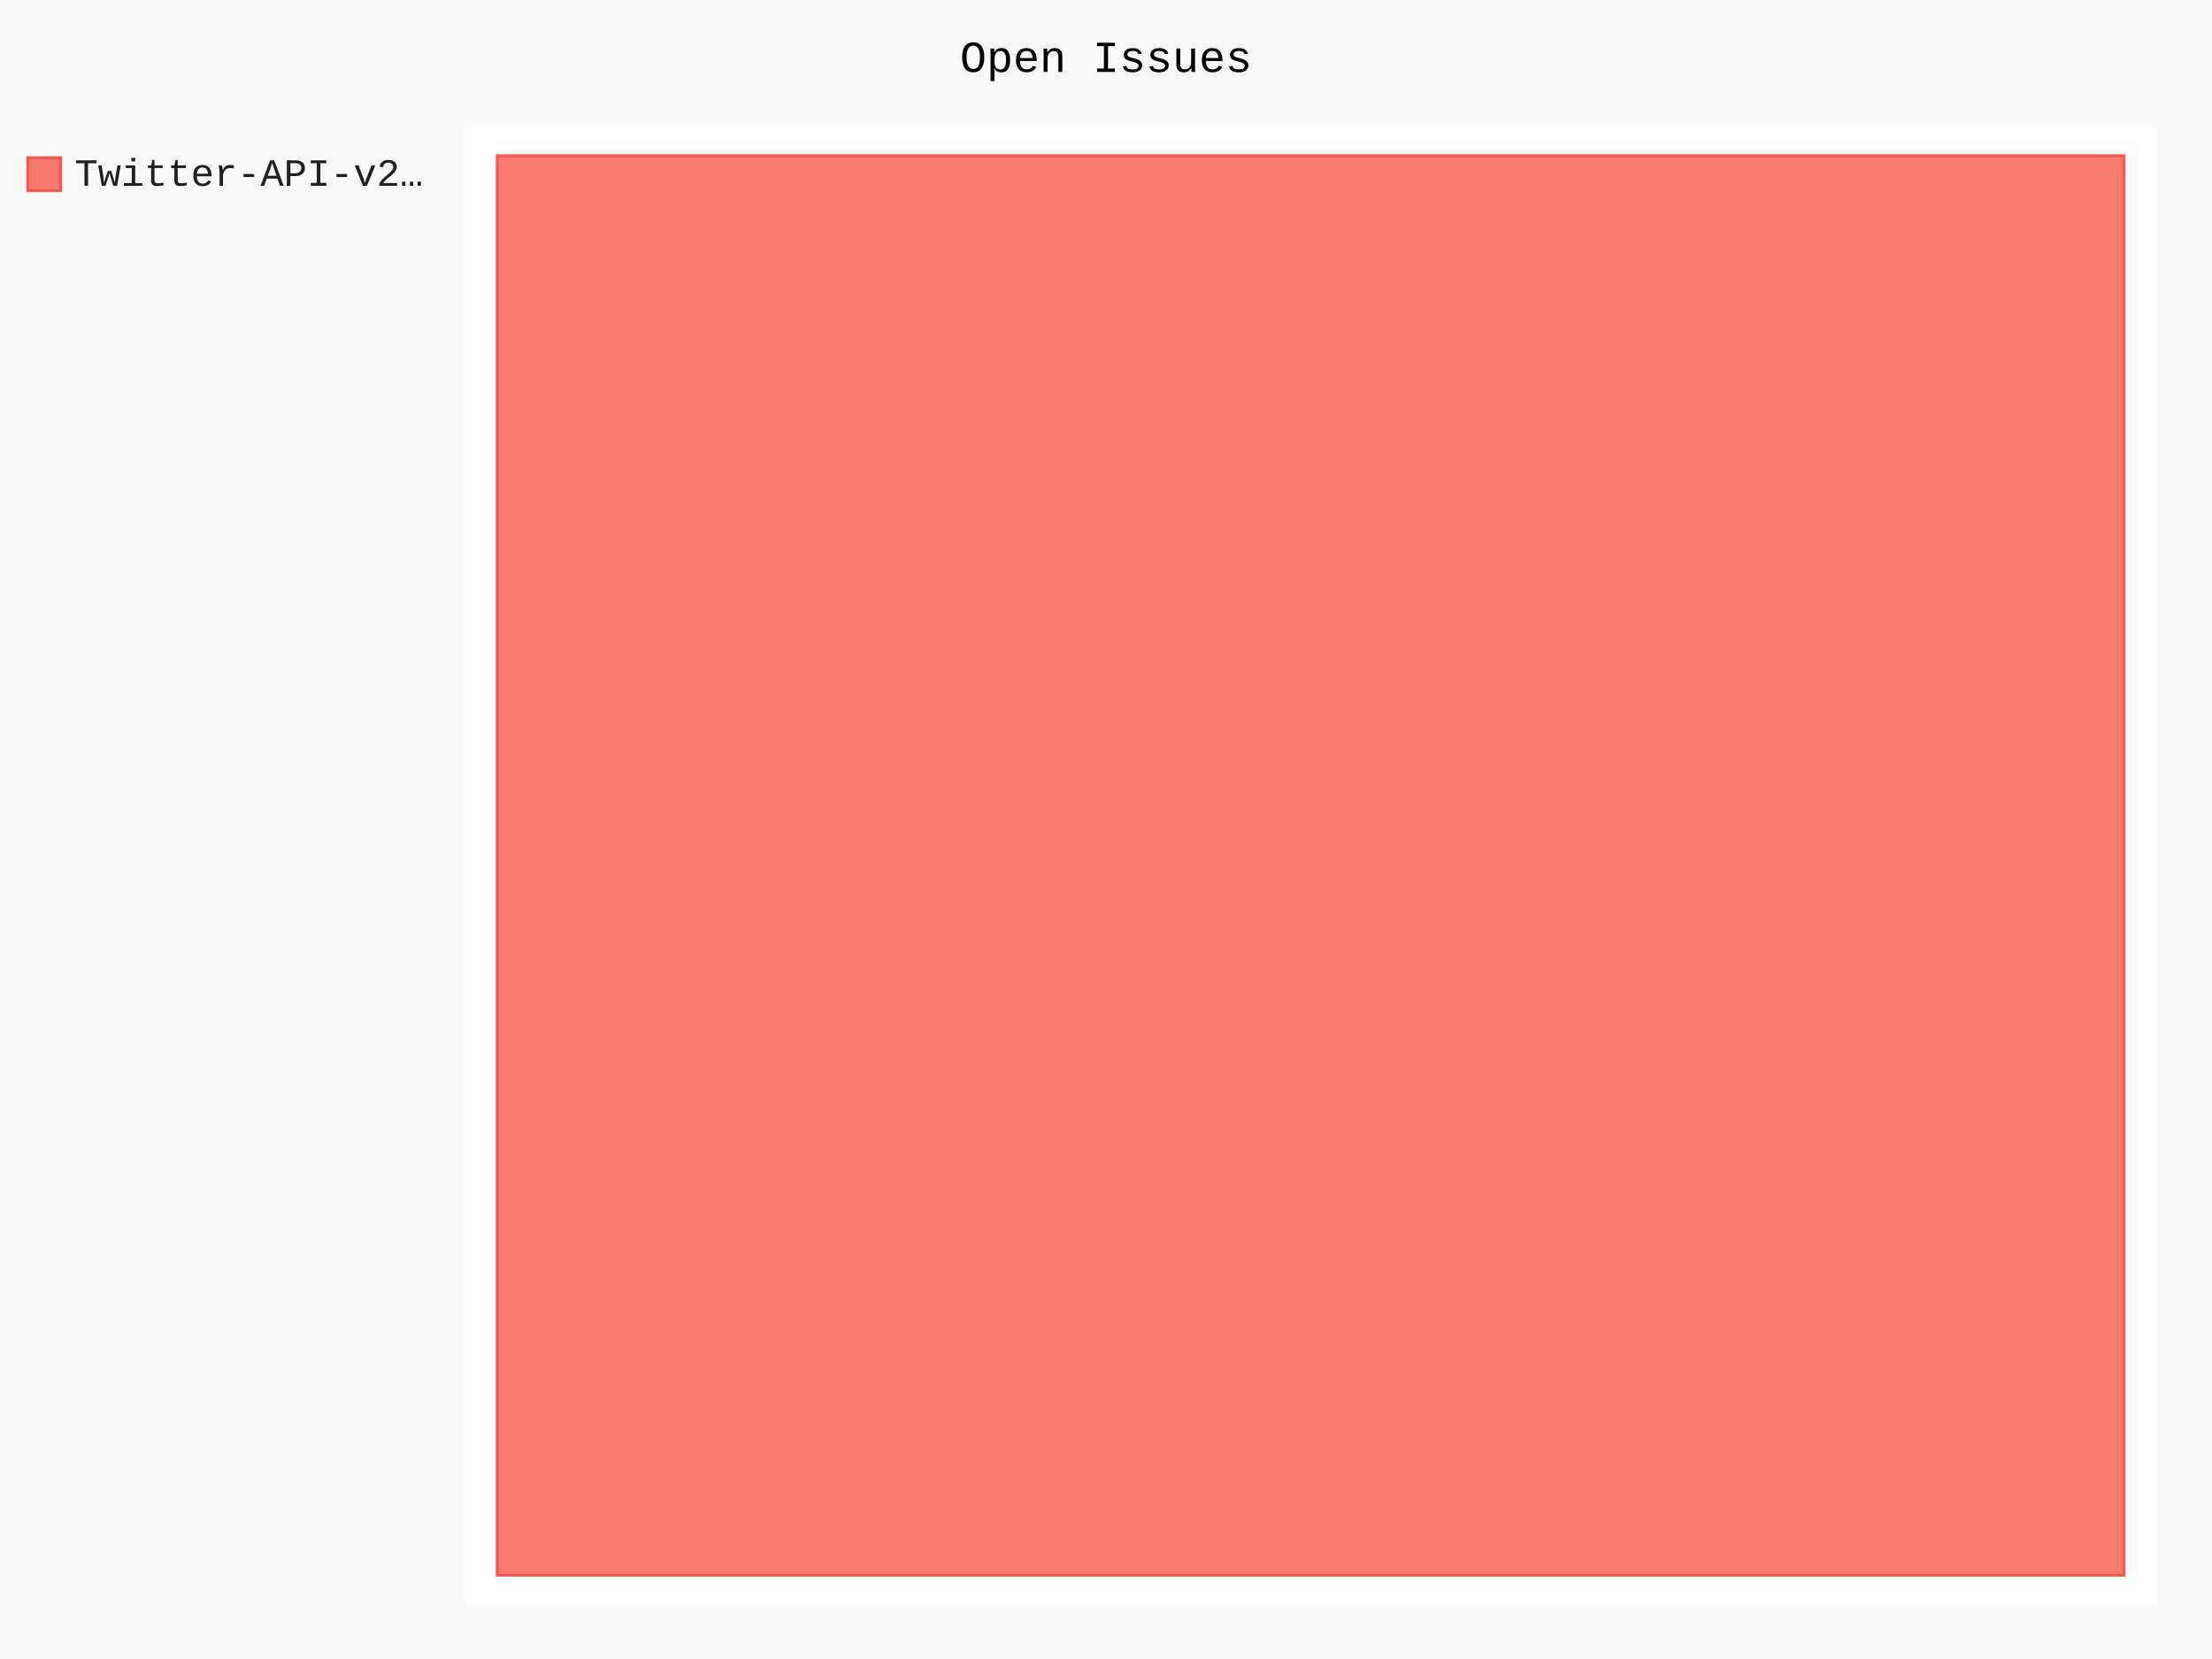
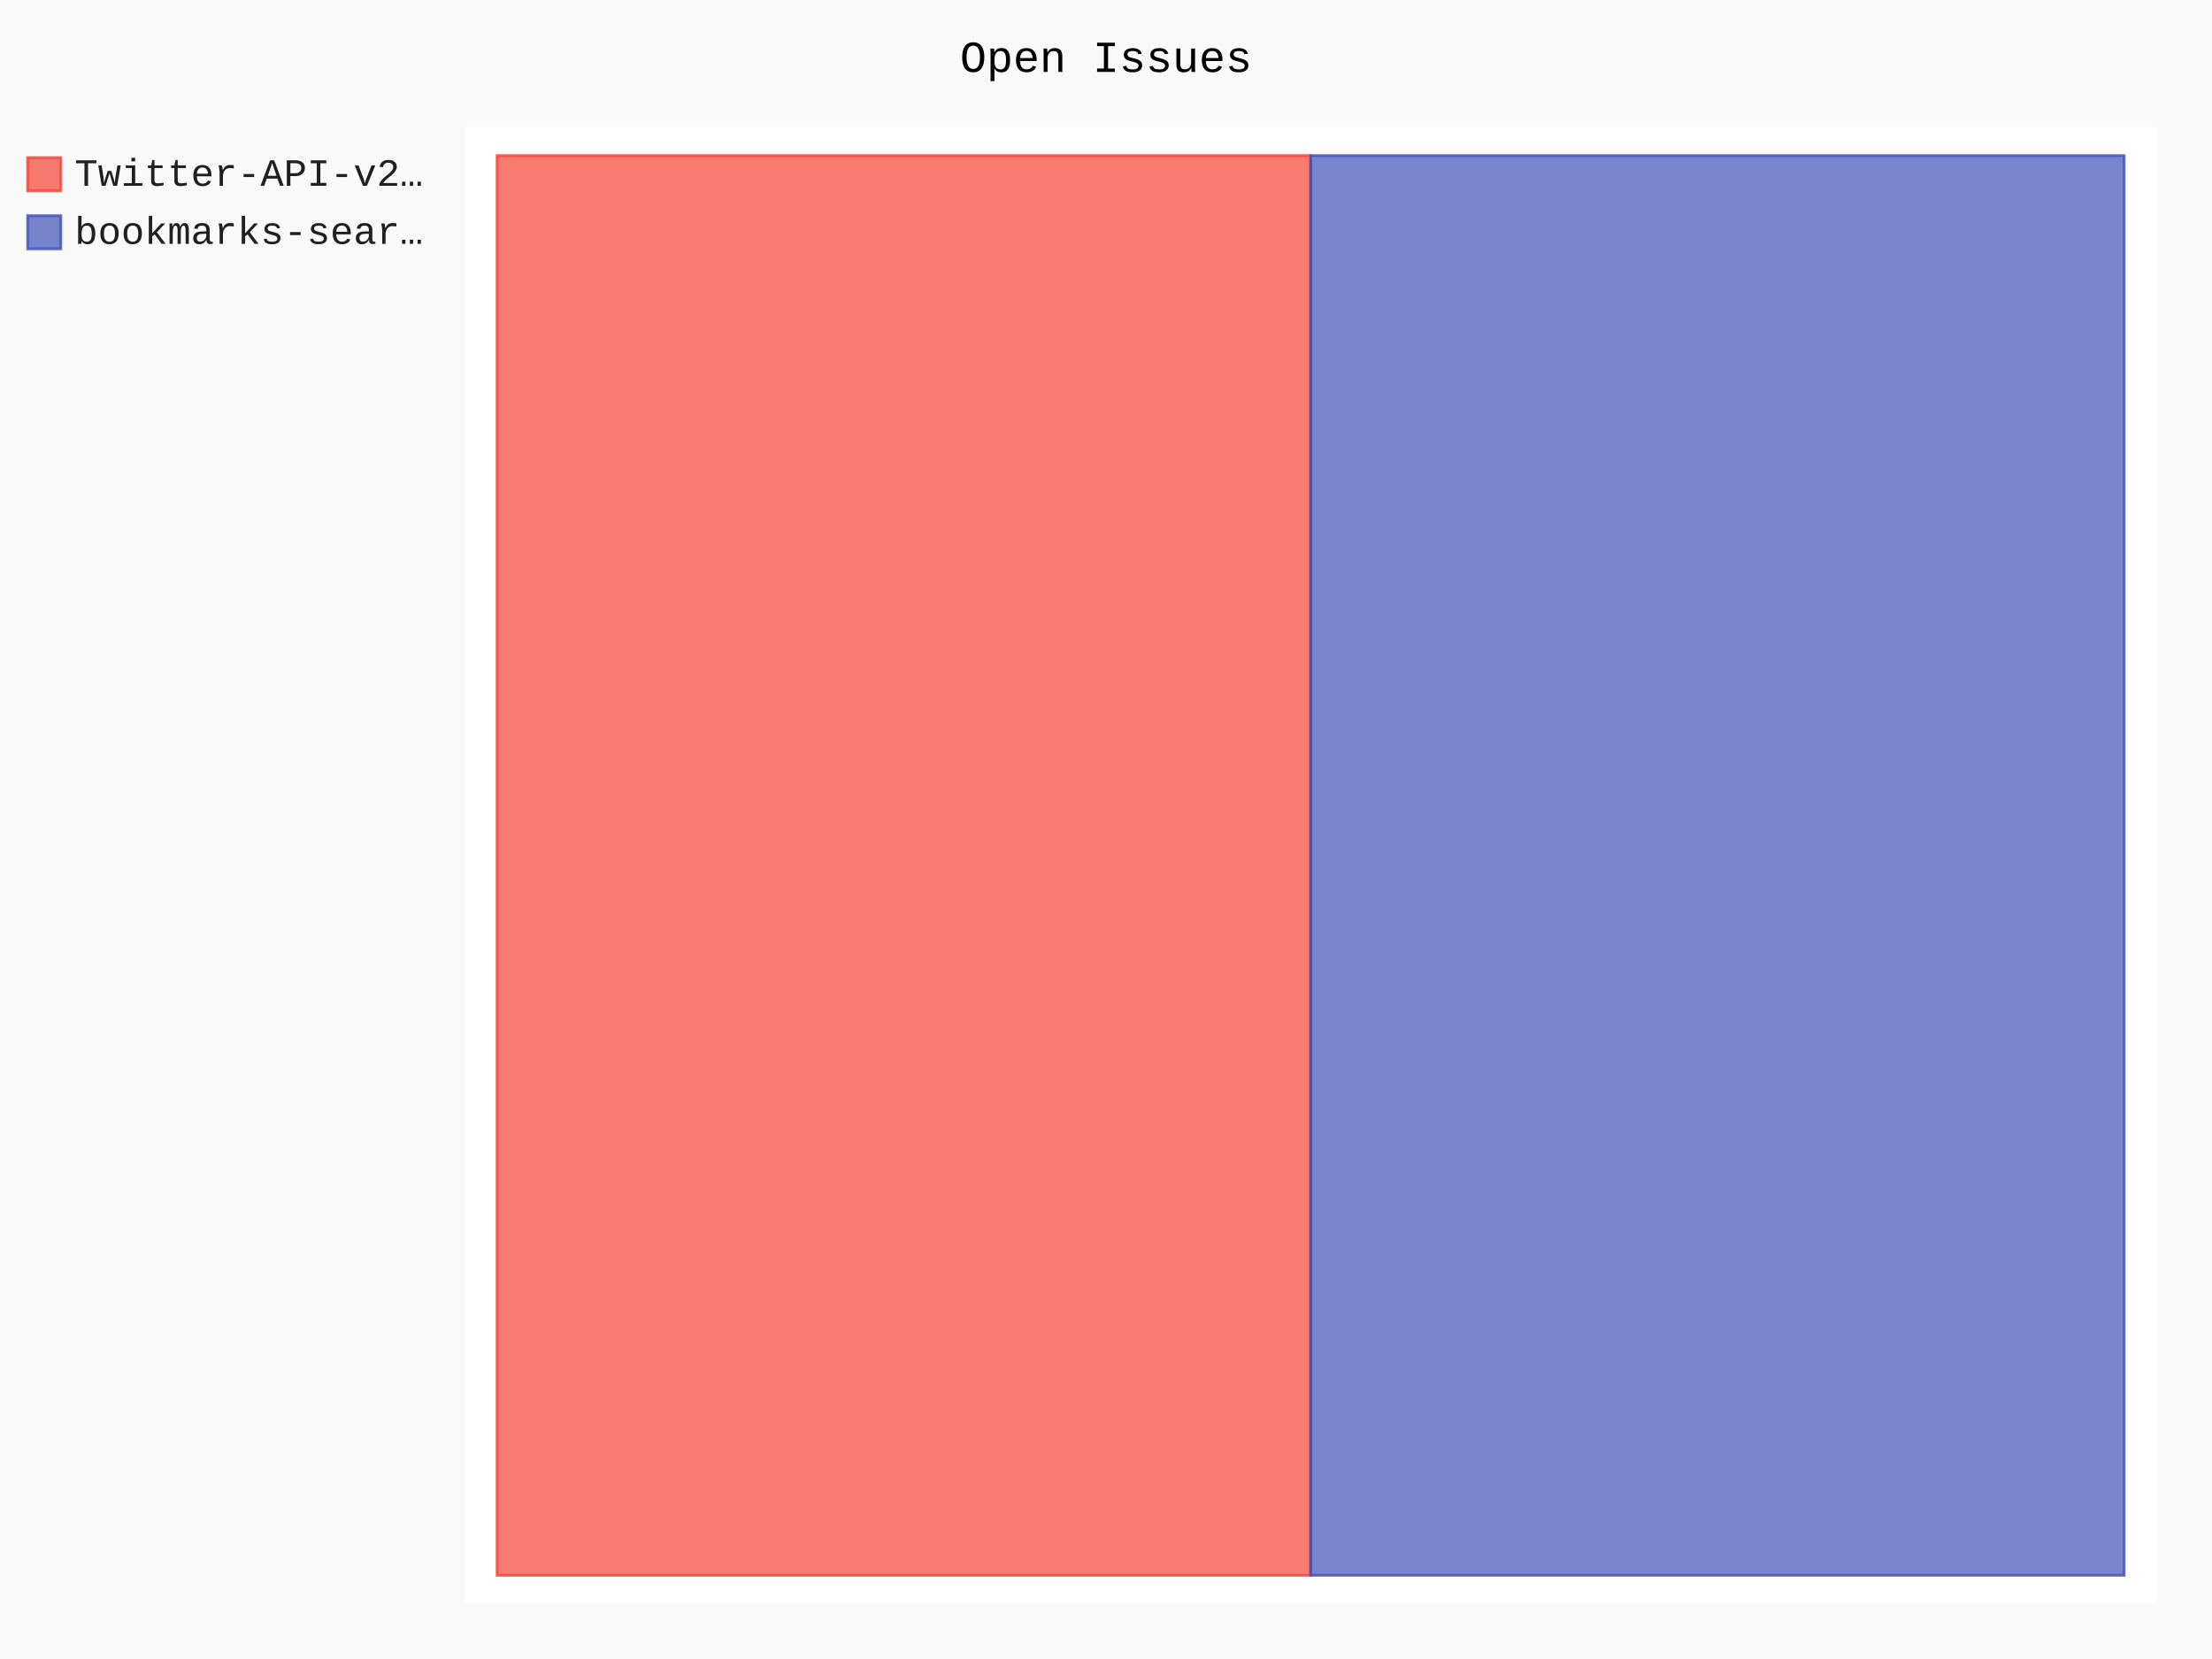
- <svg xmlns="http://www.w3.org/2000/svg" id="chart-cf6a8a7a-bbe2-47e1-a5bf-aa873e0e556e" class="pygal-chart" viewBox="0 0 800 600">
+ <svg xmlns="http://www.w3.org/2000/svg" id="chart-2147a489-1562-456a-8754-d9bc691b0283" class="pygal-chart" viewBox="0 0 800 600">
  <defs>
-     <style type="text/css">#chart-cf6a8a7a-bbe2-47e1-a5bf-aa873e0e556e{-webkit-user-select:none;-webkit-font-smoothing:antialiased;font-family:Consolas,"Liberation Mono",Menlo,Courier,monospace}#chart-cf6a8a7a-bbe2-47e1-a5bf-aa873e0e556e .title{font-family:Consolas,"Liberation Mono",Menlo,Courier,monospace;font-size:16px}#chart-cf6a8a7a-bbe2-47e1-a5bf-aa873e0e556e .legends .legend text{font-family:Consolas,"Liberation Mono",Menlo,Courier,monospace;font-size:14px}#chart-cf6a8a7a-bbe2-47e1-a5bf-aa873e0e556e .axis text{font-family:Consolas,"Liberation Mono",Menlo,Courier,monospace;font-size:10px}#chart-cf6a8a7a-bbe2-47e1-a5bf-aa873e0e556e .axis text.major{font-family:Consolas,"Liberation Mono",Menlo,Courier,monospace;font-size:10px}#chart-cf6a8a7a-bbe2-47e1-a5bf-aa873e0e556e .text-overlay text.value{font-family:Consolas,"Liberation Mono",Menlo,Courier,monospace;font-size:16px}#chart-cf6a8a7a-bbe2-47e1-a5bf-aa873e0e556e .text-overlay text.label{font-family:Consolas,"Liberation Mono",Menlo,Courier,monospace;font-size:10px}#chart-cf6a8a7a-bbe2-47e1-a5bf-aa873e0e556e .tooltip{font-family:Consolas,"Liberation Mono",Menlo,Courier,monospace;font-size:14px}#chart-cf6a8a7a-bbe2-47e1-a5bf-aa873e0e556e text.no_data{font-family:Consolas,"Liberation Mono",Menlo,Courier,monospace;font-size:64px}
- #chart-cf6a8a7a-bbe2-47e1-a5bf-aa873e0e556e{background-color:rgba(249,249,249,1)}#chart-cf6a8a7a-bbe2-47e1-a5bf-aa873e0e556e path,#chart-cf6a8a7a-bbe2-47e1-a5bf-aa873e0e556e line,#chart-cf6a8a7a-bbe2-47e1-a5bf-aa873e0e556e rect,#chart-cf6a8a7a-bbe2-47e1-a5bf-aa873e0e556e circle{-webkit-transition:150ms;-moz-transition:150ms;transition:150ms}#chart-cf6a8a7a-bbe2-47e1-a5bf-aa873e0e556e .graph &gt; .background{fill:rgba(249,249,249,1)}#chart-cf6a8a7a-bbe2-47e1-a5bf-aa873e0e556e .plot &gt; .background{fill:rgba(255,255,255,1)}#chart-cf6a8a7a-bbe2-47e1-a5bf-aa873e0e556e .graph{fill:rgba(0,0,0,.87)}#chart-cf6a8a7a-bbe2-47e1-a5bf-aa873e0e556e text.no_data{fill:rgba(0,0,0,1)}#chart-cf6a8a7a-bbe2-47e1-a5bf-aa873e0e556e .title{fill:rgba(0,0,0,1)}#chart-cf6a8a7a-bbe2-47e1-a5bf-aa873e0e556e .legends .legend text{fill:rgba(0,0,0,.87)}#chart-cf6a8a7a-bbe2-47e1-a5bf-aa873e0e556e .legends .legend:hover text{fill:rgba(0,0,0,1)}#chart-cf6a8a7a-bbe2-47e1-a5bf-aa873e0e556e .axis .line{stroke:rgba(0,0,0,1)}#chart-cf6a8a7a-bbe2-47e1-a5bf-aa873e0e556e .axis .guide.line{stroke:rgba(0,0,0,.54)}#chart-cf6a8a7a-bbe2-47e1-a5bf-aa873e0e556e .axis .major.line{stroke:rgba(0,0,0,.87)}#chart-cf6a8a7a-bbe2-47e1-a5bf-aa873e0e556e .axis text.major{fill:rgba(0,0,0,1)}#chart-cf6a8a7a-bbe2-47e1-a5bf-aa873e0e556e .axis.y .guides:hover .guide.line,#chart-cf6a8a7a-bbe2-47e1-a5bf-aa873e0e556e .line-graph .axis.x .guides:hover .guide.line,#chart-cf6a8a7a-bbe2-47e1-a5bf-aa873e0e556e .stackedline-graph .axis.x .guides:hover .guide.line,#chart-cf6a8a7a-bbe2-47e1-a5bf-aa873e0e556e .xy-graph .axis.x .guides:hover .guide.line{stroke:rgba(0,0,0,1)}#chart-cf6a8a7a-bbe2-47e1-a5bf-aa873e0e556e .axis .guides:hover text{fill:rgba(0,0,0,1)}#chart-cf6a8a7a-bbe2-47e1-a5bf-aa873e0e556e .reactive{fill-opacity:.7;stroke-opacity:.8;stroke-width:1}#chart-cf6a8a7a-bbe2-47e1-a5bf-aa873e0e556e .ci{stroke:rgba(0,0,0,.87)}#chart-cf6a8a7a-bbe2-47e1-a5bf-aa873e0e556e .reactive.active,#chart-cf6a8a7a-bbe2-47e1-a5bf-aa873e0e556e .active .reactive{fill-opacity:.8;stroke-opacity:.9;stroke-width:4}#chart-cf6a8a7a-bbe2-47e1-a5bf-aa873e0e556e .ci .reactive.active{stroke-width:1.5}#chart-cf6a8a7a-bbe2-47e1-a5bf-aa873e0e556e .series text{fill:rgba(0,0,0,1)}#chart-cf6a8a7a-bbe2-47e1-a5bf-aa873e0e556e .tooltip rect{fill:rgba(255,255,255,1);stroke:rgba(0,0,0,1);-webkit-transition:opacity 150ms;-moz-transition:opacity 150ms;transition:opacity 150ms}#chart-cf6a8a7a-bbe2-47e1-a5bf-aa873e0e556e .tooltip .label{fill:rgba(0,0,0,.87)}#chart-cf6a8a7a-bbe2-47e1-a5bf-aa873e0e556e .tooltip .label{fill:rgba(0,0,0,.87)}#chart-cf6a8a7a-bbe2-47e1-a5bf-aa873e0e556e .tooltip .legend{font-size:.8em;fill:rgba(0,0,0,.54)}#chart-cf6a8a7a-bbe2-47e1-a5bf-aa873e0e556e .tooltip .x_label{font-size:.6em;fill:rgba(0,0,0,1)}#chart-cf6a8a7a-bbe2-47e1-a5bf-aa873e0e556e .tooltip .xlink{font-size:.5em;text-decoration:underline}#chart-cf6a8a7a-bbe2-47e1-a5bf-aa873e0e556e .tooltip .value{font-size:1.5em}#chart-cf6a8a7a-bbe2-47e1-a5bf-aa873e0e556e .bound{font-size:.5em}#chart-cf6a8a7a-bbe2-47e1-a5bf-aa873e0e556e .max-value{font-size:.75em;fill:rgba(0,0,0,.54)}#chart-cf6a8a7a-bbe2-47e1-a5bf-aa873e0e556e .map-element{fill:rgba(255,255,255,1);stroke:rgba(0,0,0,.54) !important}#chart-cf6a8a7a-bbe2-47e1-a5bf-aa873e0e556e .map-element .reactive{fill-opacity:inherit;stroke-opacity:inherit}#chart-cf6a8a7a-bbe2-47e1-a5bf-aa873e0e556e .color-0,#chart-cf6a8a7a-bbe2-47e1-a5bf-aa873e0e556e .color-0 a:visited{stroke:#F44336;fill:#F44336}#chart-cf6a8a7a-bbe2-47e1-a5bf-aa873e0e556e .text-overlay .color-0 text{fill:black}
- #chart-cf6a8a7a-bbe2-47e1-a5bf-aa873e0e556e text.no_data{text-anchor:middle}#chart-cf6a8a7a-bbe2-47e1-a5bf-aa873e0e556e .guide.line{fill:none}#chart-cf6a8a7a-bbe2-47e1-a5bf-aa873e0e556e .centered{text-anchor:middle}#chart-cf6a8a7a-bbe2-47e1-a5bf-aa873e0e556e .title{text-anchor:middle}#chart-cf6a8a7a-bbe2-47e1-a5bf-aa873e0e556e .legends .legend text{fill-opacity:1}#chart-cf6a8a7a-bbe2-47e1-a5bf-aa873e0e556e .axis.x text{text-anchor:middle}#chart-cf6a8a7a-bbe2-47e1-a5bf-aa873e0e556e .axis.x:not(.web) text[transform]{text-anchor:start}#chart-cf6a8a7a-bbe2-47e1-a5bf-aa873e0e556e .axis.x:not(.web) text[transform].backwards{text-anchor:end}#chart-cf6a8a7a-bbe2-47e1-a5bf-aa873e0e556e .axis.y text{text-anchor:end}#chart-cf6a8a7a-bbe2-47e1-a5bf-aa873e0e556e .axis.y text[transform].backwards{text-anchor:start}#chart-cf6a8a7a-bbe2-47e1-a5bf-aa873e0e556e .axis.y2 text{text-anchor:start}#chart-cf6a8a7a-bbe2-47e1-a5bf-aa873e0e556e .axis.y2 text[transform].backwards{text-anchor:end}#chart-cf6a8a7a-bbe2-47e1-a5bf-aa873e0e556e .axis .guide.line{stroke-dasharray:4,4;stroke:black}#chart-cf6a8a7a-bbe2-47e1-a5bf-aa873e0e556e .axis .major.guide.line{stroke-dasharray:6,6;stroke:black}#chart-cf6a8a7a-bbe2-47e1-a5bf-aa873e0e556e .horizontal .axis.y .guide.line,#chart-cf6a8a7a-bbe2-47e1-a5bf-aa873e0e556e .horizontal .axis.y2 .guide.line,#chart-cf6a8a7a-bbe2-47e1-a5bf-aa873e0e556e .vertical .axis.x .guide.line{opacity:0}#chart-cf6a8a7a-bbe2-47e1-a5bf-aa873e0e556e .horizontal .axis.always_show .guide.line,#chart-cf6a8a7a-bbe2-47e1-a5bf-aa873e0e556e .vertical .axis.always_show .guide.line{opacity:1 !important}#chart-cf6a8a7a-bbe2-47e1-a5bf-aa873e0e556e .axis.y .guides:hover .guide.line,#chart-cf6a8a7a-bbe2-47e1-a5bf-aa873e0e556e .axis.y2 .guides:hover .guide.line,#chart-cf6a8a7a-bbe2-47e1-a5bf-aa873e0e556e .axis.x .guides:hover .guide.line{opacity:1}#chart-cf6a8a7a-bbe2-47e1-a5bf-aa873e0e556e .axis .guides:hover text{opacity:1}#chart-cf6a8a7a-bbe2-47e1-a5bf-aa873e0e556e .nofill{fill:none}#chart-cf6a8a7a-bbe2-47e1-a5bf-aa873e0e556e .subtle-fill{fill-opacity:.2}#chart-cf6a8a7a-bbe2-47e1-a5bf-aa873e0e556e .dot{stroke-width:1px;fill-opacity:1;stroke-opacity:1}#chart-cf6a8a7a-bbe2-47e1-a5bf-aa873e0e556e .dot.active{stroke-width:5px}#chart-cf6a8a7a-bbe2-47e1-a5bf-aa873e0e556e .dot.negative{fill:transparent}#chart-cf6a8a7a-bbe2-47e1-a5bf-aa873e0e556e text,#chart-cf6a8a7a-bbe2-47e1-a5bf-aa873e0e556e tspan{stroke:none !important}#chart-cf6a8a7a-bbe2-47e1-a5bf-aa873e0e556e .series text.active{opacity:1}#chart-cf6a8a7a-bbe2-47e1-a5bf-aa873e0e556e .tooltip rect{fill-opacity:.95;stroke-width:.5}#chart-cf6a8a7a-bbe2-47e1-a5bf-aa873e0e556e .tooltip text{fill-opacity:1}#chart-cf6a8a7a-bbe2-47e1-a5bf-aa873e0e556e .showable{visibility:hidden}#chart-cf6a8a7a-bbe2-47e1-a5bf-aa873e0e556e .showable.shown{visibility:visible}#chart-cf6a8a7a-bbe2-47e1-a5bf-aa873e0e556e .gauge-background{fill:rgba(229,229,229,1);stroke:none}#chart-cf6a8a7a-bbe2-47e1-a5bf-aa873e0e556e .bg-lines{stroke:rgba(249,249,249,1);stroke-width:2px}</style>
+     <style type="text/css">#chart-2147a489-1562-456a-8754-d9bc691b0283{-webkit-user-select:none;-webkit-font-smoothing:antialiased;font-family:Consolas,"Liberation Mono",Menlo,Courier,monospace}#chart-2147a489-1562-456a-8754-d9bc691b0283 .title{font-family:Consolas,"Liberation Mono",Menlo,Courier,monospace;font-size:16px}#chart-2147a489-1562-456a-8754-d9bc691b0283 .legends .legend text{font-family:Consolas,"Liberation Mono",Menlo,Courier,monospace;font-size:14px}#chart-2147a489-1562-456a-8754-d9bc691b0283 .axis text{font-family:Consolas,"Liberation Mono",Menlo,Courier,monospace;font-size:10px}#chart-2147a489-1562-456a-8754-d9bc691b0283 .axis text.major{font-family:Consolas,"Liberation Mono",Menlo,Courier,monospace;font-size:10px}#chart-2147a489-1562-456a-8754-d9bc691b0283 .text-overlay text.value{font-family:Consolas,"Liberation Mono",Menlo,Courier,monospace;font-size:16px}#chart-2147a489-1562-456a-8754-d9bc691b0283 .text-overlay text.label{font-family:Consolas,"Liberation Mono",Menlo,Courier,monospace;font-size:10px}#chart-2147a489-1562-456a-8754-d9bc691b0283 .tooltip{font-family:Consolas,"Liberation Mono",Menlo,Courier,monospace;font-size:14px}#chart-2147a489-1562-456a-8754-d9bc691b0283 text.no_data{font-family:Consolas,"Liberation Mono",Menlo,Courier,monospace;font-size:64px}
+ #chart-2147a489-1562-456a-8754-d9bc691b0283{background-color:rgba(249,249,249,1)}#chart-2147a489-1562-456a-8754-d9bc691b0283 path,#chart-2147a489-1562-456a-8754-d9bc691b0283 line,#chart-2147a489-1562-456a-8754-d9bc691b0283 rect,#chart-2147a489-1562-456a-8754-d9bc691b0283 circle{-webkit-transition:150ms;-moz-transition:150ms;transition:150ms}#chart-2147a489-1562-456a-8754-d9bc691b0283 .graph &gt; .background{fill:rgba(249,249,249,1)}#chart-2147a489-1562-456a-8754-d9bc691b0283 .plot &gt; .background{fill:rgba(255,255,255,1)}#chart-2147a489-1562-456a-8754-d9bc691b0283 .graph{fill:rgba(0,0,0,.87)}#chart-2147a489-1562-456a-8754-d9bc691b0283 text.no_data{fill:rgba(0,0,0,1)}#chart-2147a489-1562-456a-8754-d9bc691b0283 .title{fill:rgba(0,0,0,1)}#chart-2147a489-1562-456a-8754-d9bc691b0283 .legends .legend text{fill:rgba(0,0,0,.87)}#chart-2147a489-1562-456a-8754-d9bc691b0283 .legends .legend:hover text{fill:rgba(0,0,0,1)}#chart-2147a489-1562-456a-8754-d9bc691b0283 .axis .line{stroke:rgba(0,0,0,1)}#chart-2147a489-1562-456a-8754-d9bc691b0283 .axis .guide.line{stroke:rgba(0,0,0,.54)}#chart-2147a489-1562-456a-8754-d9bc691b0283 .axis .major.line{stroke:rgba(0,0,0,.87)}#chart-2147a489-1562-456a-8754-d9bc691b0283 .axis text.major{fill:rgba(0,0,0,1)}#chart-2147a489-1562-456a-8754-d9bc691b0283 .axis.y .guides:hover .guide.line,#chart-2147a489-1562-456a-8754-d9bc691b0283 .line-graph .axis.x .guides:hover .guide.line,#chart-2147a489-1562-456a-8754-d9bc691b0283 .stackedline-graph .axis.x .guides:hover .guide.line,#chart-2147a489-1562-456a-8754-d9bc691b0283 .xy-graph .axis.x .guides:hover .guide.line{stroke:rgba(0,0,0,1)}#chart-2147a489-1562-456a-8754-d9bc691b0283 .axis .guides:hover text{fill:rgba(0,0,0,1)}#chart-2147a489-1562-456a-8754-d9bc691b0283 .reactive{fill-opacity:.7;stroke-opacity:.8;stroke-width:1}#chart-2147a489-1562-456a-8754-d9bc691b0283 .ci{stroke:rgba(0,0,0,.87)}#chart-2147a489-1562-456a-8754-d9bc691b0283 .reactive.active,#chart-2147a489-1562-456a-8754-d9bc691b0283 .active .reactive{fill-opacity:.8;stroke-opacity:.9;stroke-width:4}#chart-2147a489-1562-456a-8754-d9bc691b0283 .ci .reactive.active{stroke-width:1.5}#chart-2147a489-1562-456a-8754-d9bc691b0283 .series text{fill:rgba(0,0,0,1)}#chart-2147a489-1562-456a-8754-d9bc691b0283 .tooltip rect{fill:rgba(255,255,255,1);stroke:rgba(0,0,0,1);-webkit-transition:opacity 150ms;-moz-transition:opacity 150ms;transition:opacity 150ms}#chart-2147a489-1562-456a-8754-d9bc691b0283 .tooltip .label{fill:rgba(0,0,0,.87)}#chart-2147a489-1562-456a-8754-d9bc691b0283 .tooltip .label{fill:rgba(0,0,0,.87)}#chart-2147a489-1562-456a-8754-d9bc691b0283 .tooltip .legend{font-size:.8em;fill:rgba(0,0,0,.54)}#chart-2147a489-1562-456a-8754-d9bc691b0283 .tooltip .x_label{font-size:.6em;fill:rgba(0,0,0,1)}#chart-2147a489-1562-456a-8754-d9bc691b0283 .tooltip .xlink{font-size:.5em;text-decoration:underline}#chart-2147a489-1562-456a-8754-d9bc691b0283 .tooltip .value{font-size:1.5em}#chart-2147a489-1562-456a-8754-d9bc691b0283 .bound{font-size:.5em}#chart-2147a489-1562-456a-8754-d9bc691b0283 .max-value{font-size:.75em;fill:rgba(0,0,0,.54)}#chart-2147a489-1562-456a-8754-d9bc691b0283 .map-element{fill:rgba(255,255,255,1);stroke:rgba(0,0,0,.54) !important}#chart-2147a489-1562-456a-8754-d9bc691b0283 .map-element .reactive{fill-opacity:inherit;stroke-opacity:inherit}#chart-2147a489-1562-456a-8754-d9bc691b0283 .color-0,#chart-2147a489-1562-456a-8754-d9bc691b0283 .color-0 a:visited{stroke:#F44336;fill:#F44336}#chart-2147a489-1562-456a-8754-d9bc691b0283 .color-1,#chart-2147a489-1562-456a-8754-d9bc691b0283 .color-1 a:visited{stroke:#3F51B5;fill:#3F51B5}#chart-2147a489-1562-456a-8754-d9bc691b0283 .text-overlay .color-0 text{fill:black}#chart-2147a489-1562-456a-8754-d9bc691b0283 .text-overlay .color-1 text{fill:black}
+ #chart-2147a489-1562-456a-8754-d9bc691b0283 text.no_data{text-anchor:middle}#chart-2147a489-1562-456a-8754-d9bc691b0283 .guide.line{fill:none}#chart-2147a489-1562-456a-8754-d9bc691b0283 .centered{text-anchor:middle}#chart-2147a489-1562-456a-8754-d9bc691b0283 .title{text-anchor:middle}#chart-2147a489-1562-456a-8754-d9bc691b0283 .legends .legend text{fill-opacity:1}#chart-2147a489-1562-456a-8754-d9bc691b0283 .axis.x text{text-anchor:middle}#chart-2147a489-1562-456a-8754-d9bc691b0283 .axis.x:not(.web) text[transform]{text-anchor:start}#chart-2147a489-1562-456a-8754-d9bc691b0283 .axis.x:not(.web) text[transform].backwards{text-anchor:end}#chart-2147a489-1562-456a-8754-d9bc691b0283 .axis.y text{text-anchor:end}#chart-2147a489-1562-456a-8754-d9bc691b0283 .axis.y text[transform].backwards{text-anchor:start}#chart-2147a489-1562-456a-8754-d9bc691b0283 .axis.y2 text{text-anchor:start}#chart-2147a489-1562-456a-8754-d9bc691b0283 .axis.y2 text[transform].backwards{text-anchor:end}#chart-2147a489-1562-456a-8754-d9bc691b0283 .axis .guide.line{stroke-dasharray:4,4;stroke:black}#chart-2147a489-1562-456a-8754-d9bc691b0283 .axis .major.guide.line{stroke-dasharray:6,6;stroke:black}#chart-2147a489-1562-456a-8754-d9bc691b0283 .horizontal .axis.y .guide.line,#chart-2147a489-1562-456a-8754-d9bc691b0283 .horizontal .axis.y2 .guide.line,#chart-2147a489-1562-456a-8754-d9bc691b0283 .vertical .axis.x .guide.line{opacity:0}#chart-2147a489-1562-456a-8754-d9bc691b0283 .horizontal .axis.always_show .guide.line,#chart-2147a489-1562-456a-8754-d9bc691b0283 .vertical .axis.always_show .guide.line{opacity:1 !important}#chart-2147a489-1562-456a-8754-d9bc691b0283 .axis.y .guides:hover .guide.line,#chart-2147a489-1562-456a-8754-d9bc691b0283 .axis.y2 .guides:hover .guide.line,#chart-2147a489-1562-456a-8754-d9bc691b0283 .axis.x .guides:hover .guide.line{opacity:1}#chart-2147a489-1562-456a-8754-d9bc691b0283 .axis .guides:hover text{opacity:1}#chart-2147a489-1562-456a-8754-d9bc691b0283 .nofill{fill:none}#chart-2147a489-1562-456a-8754-d9bc691b0283 .subtle-fill{fill-opacity:.2}#chart-2147a489-1562-456a-8754-d9bc691b0283 .dot{stroke-width:1px;fill-opacity:1;stroke-opacity:1}#chart-2147a489-1562-456a-8754-d9bc691b0283 .dot.active{stroke-width:5px}#chart-2147a489-1562-456a-8754-d9bc691b0283 .dot.negative{fill:transparent}#chart-2147a489-1562-456a-8754-d9bc691b0283 text,#chart-2147a489-1562-456a-8754-d9bc691b0283 tspan{stroke:none !important}#chart-2147a489-1562-456a-8754-d9bc691b0283 .series text.active{opacity:1}#chart-2147a489-1562-456a-8754-d9bc691b0283 .tooltip rect{fill-opacity:.95;stroke-width:.5}#chart-2147a489-1562-456a-8754-d9bc691b0283 .tooltip text{fill-opacity:1}#chart-2147a489-1562-456a-8754-d9bc691b0283 .showable{visibility:hidden}#chart-2147a489-1562-456a-8754-d9bc691b0283 .showable.shown{visibility:visible}#chart-2147a489-1562-456a-8754-d9bc691b0283 .gauge-background{fill:rgba(229,229,229,1);stroke:none}#chart-2147a489-1562-456a-8754-d9bc691b0283 .bg-lines{stroke:rgba(249,249,249,1);stroke-width:2px}</style>
  </defs>
  <g class="graph treemap-graph vertical">
    <rect x="0" y="0" width="800" height="600" class="background" />
    <g transform="translate(168, 46)" class="plot">
      <rect x="0" y="0" width="612.0" height="534" class="background" />
      <g class="series serie-0 color-0">
        <g class="rects">
          <g class="rect">
-             <rect x="11.769" y="10.269" width="588.462" height="513.462" class="rect reactive tooltip-trigger" />
+             <rect x="11.769" y="10.269" width="294.231" height="513.462" class="rect reactive tooltip-trigger" />
+           </g>
+         </g>
+       </g>
+       <g class="series serie-1 color-1">
+         <g class="rects">
+           <g class="rect">
+             <rect x="306.0" y="10.269" width="294.231" height="513.462" class="rect reactive tooltip-trigger" />
          </g>
        </g>
      </g>
    </g>
    <g class="titles">
      <text x="400.0" y="26" class="title plot_title">Open Issues</text>
    </g>
    <g transform="translate(168, 46)" class="plot overlay">
      <g class="series serie-0 color-0" />
+       <g class="series serie-1 color-1" />
    </g>
    <g transform="translate(168, 46)" class="plot text-overlay">
      <g class="series serie-0 color-0" />
+       <g class="series serie-1 color-1" />
    </g>
    <g transform="translate(168, 46)" class="plot tooltip-overlay">
      <g transform="translate(0 0)" style="opacity: 0" class="tooltip">
        <rect rx="0" ry="0" width="0" height="0" class="tooltip-box" />
        <g class="text" />
      </g>
    </g>
    <g transform="translate(10, 56)" class="legends">
      <g id="activate-serie-0" class="legend reactive activate-serie">
        <rect x="0.0" y="1.0" width="12" height="12" class="color-0 reactive" />
        <text x="17.0" y="11.2">Twitter-API-v2…</text>
      </g>
+       <g id="activate-serie-1" class="legend reactive activate-serie">
+         <rect x="0.0" y="22.0" width="12" height="12" class="color-1 reactive" />
+         <text x="17.0" y="32.2">bookmarks-sear…</text>
+       </g>
    </g>
    <g transform="translate(790, 56)" class="legends" />
  </g>
</svg>
